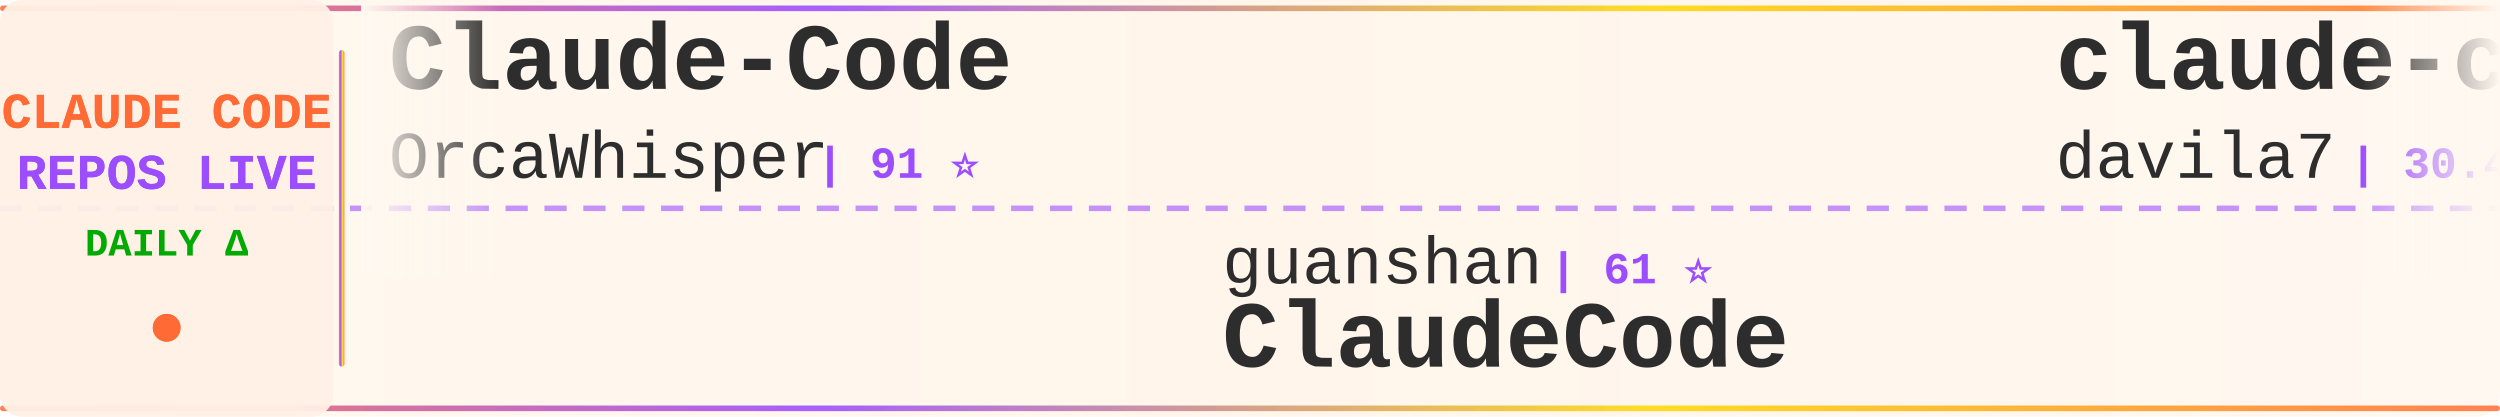
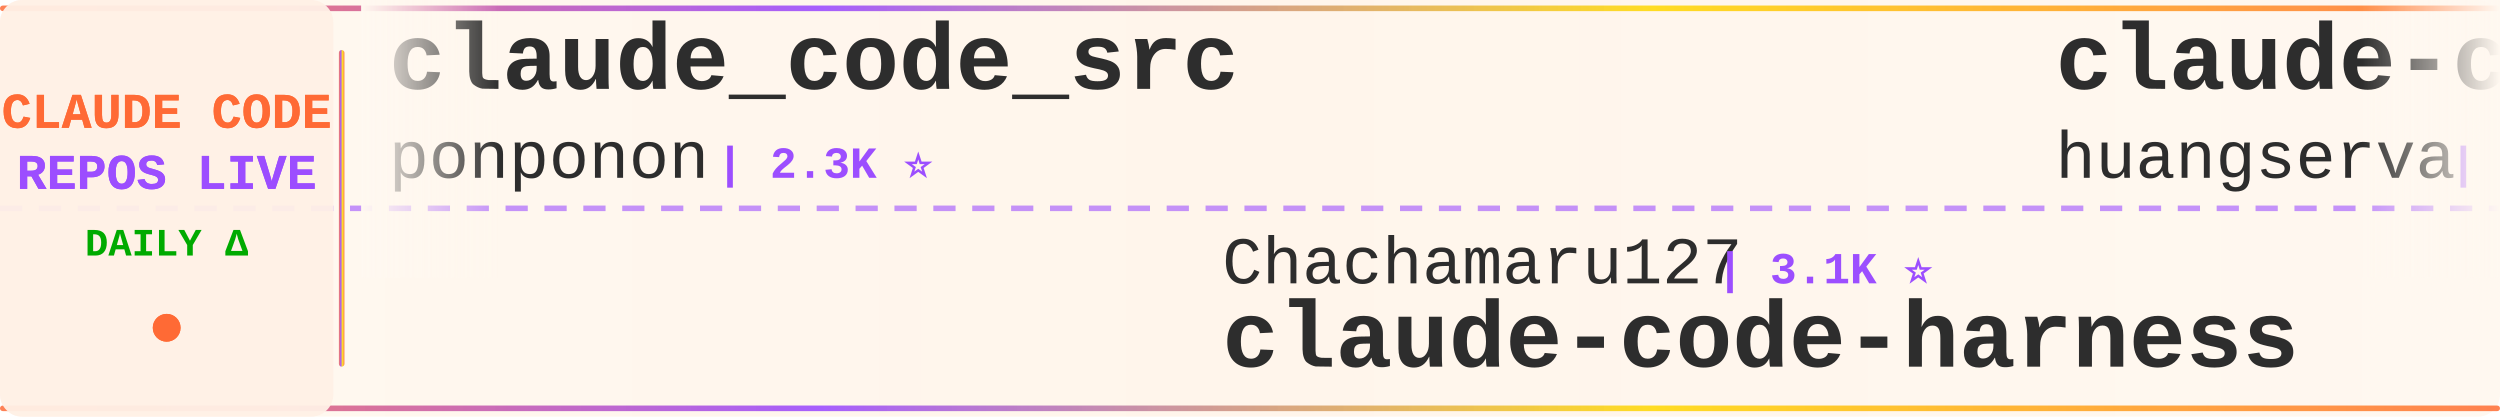
<svg xmlns="http://www.w3.org/2000/svg" width="900" height="150">
  <defs>
    <linearGradient id="tickerBg" x1="0%" y1="0%" x2="100%" y2="0%">
      <stop offset="0%" style="stop-color:#fff8f0;stop-opacity:0.98" />
      <stop offset="50%" style="stop-color:#fff5eb;stop-opacity:1" />
      <stop offset="100%" style="stop-color:#fff8f0;stop-opacity:0.98" />
    </linearGradient>
    <linearGradient id="borderGrad" x1="0%" y1="0%" x2="100%" y2="0%">
      <stop offset="0%" style="stop-color:#FF6B35;stop-opacity:0.85">
        <animate attributeName="stop-opacity" values="0.85;1;0.85" dur="2s" repeatCount="indefinite" />
      </stop>
      <stop offset="33%" style="stop-color:#9C4EFF;stop-opacity:0.9">
        <animate attributeName="stop-opacity" values="0.9;1;0.9" dur="2.2s" repeatCount="indefinite" />
      </stop>
      <stop offset="66%" style="stop-color:#FFD700;stop-opacity:0.85">
        <animate attributeName="stop-opacity" values="0.85;1;0.85" dur="1.8s" repeatCount="indefinite" />
      </stop>
      <stop offset="100%" style="stop-color:#FF6B35;stop-opacity:0.85">
        <animate attributeName="stop-opacity" values="0.85;1;0.85" dur="2s" repeatCount="indefinite" />
      </stop>
    </linearGradient>
    <filter id="textGlow">
      <feGaussianBlur stdDeviation="0.15" result="coloredBlur" />
      <feMerge>
        <feMergeNode in="coloredBlur" />
        <feMergeNode in="SourceGraphic" />
      </feMerge>
    </filter>
    <filter id="metricGlow">
      <feGaussianBlur stdDeviation="0.2" result="coloredBlur" />
      <feMerge>
        <feMergeNode in="coloredBlur" />
        <feMergeNode in="SourceGraphic" />
      </feMerge>
    </filter>
    <linearGradient id="leftFade" x1="0%" y1="0%" x2="100%" y2="0%">
      <stop offset="0%" style="stop-color:#fff8f0;stop-opacity:1" />
      <stop offset="100%" style="stop-color:#fff8f0;stop-opacity:0" />
    </linearGradient>
    <linearGradient id="rightFade" x1="0%" y1="0%" x2="100%" y2="0%">
      <stop offset="0%" style="stop-color:#fff8f0;stop-opacity:0" />
      <stop offset="100%" style="stop-color:#fff8f0;stop-opacity:1" />
    </linearGradient>
  </defs>
  <rect width="900" height="150" fill="url(#tickerBg)" rx="8" />
  <rect x="0" y="2" width="900" height="2" fill="url(#borderGrad)" rx="1" />
  <rect x="0" y="146" width="900" height="2" fill="url(#borderGrad)" rx="1" />
  <line x1="0" y1="75" x2="900" y2="75" stroke="#9C4EFF" stroke-width="2" stroke-dasharray="8 6" opacity="0.6" />
  <rect x="0" y="0" width="120" height="150" fill="#fff0e6" opacity="0.95" rx="8" />
  <text x="60" y="46" font-family="'Courier New', monospace" font-size="18" font-weight="bold" fill="#FF6B35" text-anchor="middle" filter="url(#textGlow)">
    CLAUDE CODE
  </text>
  <text x="60" y="68" font-family="'Courier New', monospace" font-size="18" font-weight="bold" fill="#9C4EFF" text-anchor="middle" filter="url(#textGlow)">
    REPOS LIVE
  </text>
  <text x="60" y="92" font-family="'Courier New', monospace" font-size="14" font-weight="bold" fill="#00aa00" text-anchor="middle">
    DAILY Δ
  </text>
  <circle cx="60" cy="118" r="5" fill="#FF6B35" filter="url(#metricGlow)">
    <animate attributeName="r" values="4;6;4" dur="1.5s" repeatCount="indefinite" />
    <animate attributeName="opacity" values="0.6;1;0.6" dur="1.5s" repeatCount="indefinite" />
  </circle>
  <rect x="122" y="18" width="2" height="114" fill="url(#borderGrad)" rx="1" />
  <clipPath id="tickerClip">
    <rect x="130" y="0" width="770" height="150" />
  </clipPath>
  <g clip-path="url(#tickerClip)">
    <g id="tickerItems">
      <animateTransform attributeName="transform" attributeType="XML" type="translate" from="0 0" to="-3000 0" dur="54s" repeatCount="indefinite" />
      <g transform="translate(0, 0)">
-         <text x="140" y="32" font-family="'Courier New', monospace" font-size="34" font-weight="bold" fill="#2d2d2d">Claude-Code</text>
-         <text x="140" y="64" font-family="'Courier New', monospace" font-size="24" font-weight="normal" fill="#2d2d2d" opacity="1.0">OrcaWhisper</text>
-         <text x="294" y="64" font-family="'Courier New', monospace" font-size="16" font-weight="bold" fill="#9C4EFF"> | 91 ⭐</text>
+         <text x="140" y="32" font-family="'Courier New', monospace" font-size="34" font-weight="bold" fill="#2d2d2d">claude_code_src</text>
+         <text x="140" y="64" font-family="'Courier New', monospace" font-size="24" font-weight="normal" fill="#2d2d2d" opacity="1.0">ponponon</text>
+         <text x="258" y="64" font-family="'Courier New', monospace" font-size="16" font-weight="bold" fill="#9C4EFF"> | 2.3K ⭐</text>
      </g>
      <g transform="translate(300, 0)">
-         <text x="140" y="102" font-family="'Courier New', monospace" font-size="24" font-weight="normal" fill="#2d2d2d" opacity="1.0">guanshan</text>
-         <text x="258" y="102" font-family="'Courier New', monospace" font-size="16" font-weight="bold" fill="#9C4EFF"> | 61 ⭐</text>
-         <text x="140" y="132" font-family="'Courier New', monospace" font-size="34" font-weight="bold" fill="#2d2d2d">ClaudeCode</text>
+         <text x="140" y="102" font-family="'Courier New', monospace" font-size="24" font-weight="normal" fill="#2d2d2d" opacity="1.0">Chachamaru127</text>
+         <text x="318" y="102" font-family="'Courier New', monospace" font-size="16" font-weight="bold" fill="#9C4EFF"> | 3.1K ⭐</text>
+         <text x="140" y="132" font-family="'Courier New', monospace" font-size="34" font-weight="bold" fill="#2d2d2d">claude-code-harness</text>
      </g>
      <g transform="translate(600, 0)">
-         <text x="140" y="32" font-family="'Courier New', monospace" font-size="34" font-weight="bold" fill="#2d2d2d">claude-code-templates</text>
-         <text x="140" y="64" font-family="'Courier New', monospace" font-size="24" font-weight="normal" fill="#2d2d2d" opacity="1.0">davila7</text>
-         <text x="246" y="64" font-family="'Courier New', monospace" font-size="16" font-weight="bold" fill="#9C4EFF"> | 30.4K ⭐ +2</text>
+         <text x="140" y="32" font-family="'Courier New', monospace" font-size="34" font-weight="bold" fill="#2d2d2d">claude-code-cli</text>
+         <text x="140" y="64" font-family="'Courier New', monospace" font-size="24" font-weight="normal" fill="#2d2d2d" opacity="1.0">huangserva</text>
+         <text x="282" y="64" font-family="'Courier New', monospace" font-size="16" font-weight="bold" fill="#9C4EFF"> | 625 ⭐</text>
      </g>
      <g transform="translate(900, 0)">
-         <text x="140" y="102" font-family="'Courier New', monospace" font-size="24" font-weight="normal" fill="#2d2d2d" opacity="1.0">centminmod</text>
-         <text x="282" y="102" font-family="'Courier New', monospace" font-size="16" font-weight="bold" fill="#9C4EFF"> | 2.6K ⭐</text>
-         <text x="140" y="132" font-family="'Courier New', monospace" font-size="34" font-weight="bold" fill="#2d2d2d">my-claude-code-setup</text>
+         <text x="140" y="102" font-family="'Courier New', monospace" font-size="24" font-weight="normal" fill="#2d2d2d" opacity="1.0">anthropics</text>
+         <text x="282" y="102" font-family="'Courier New', monospace" font-size="16" font-weight="bold" fill="#9C4EFF"> | 6.1K ⭐ +2</text>
+         <text x="140" y="132" font-family="'Courier New', monospace" font-size="34" font-weight="bold" fill="#2d2d2d">claude-code-security-rev...</text>
      </g>
      <g transform="translate(1200, 0)">
-         <text x="140" y="32" font-family="'Courier New', monospace" font-size="34" font-weight="bold" fill="#2d2d2d">everything-claude-code</text>
-         <text x="140" y="64" font-family="'Courier New', monospace" font-size="24" font-weight="normal" fill="#2d2d2d" opacity="1.0">WorldFlowAI</text>
-         <text x="294" y="64" font-family="'Courier New', monospace" font-size="16" font-weight="bold" fill="#9C4EFF"> | 1.8K ⭐ +4</text>
+         <text x="140" y="32" font-family="'Courier New', monospace" font-size="34" font-weight="bold" fill="#2d2d2d">claude-code-webui</text>
+         <text x="140" y="64" font-family="'Courier New', monospace" font-size="24" font-weight="normal" fill="#2d2d2d" opacity="1.0">sugyan</text>
+         <text x="234" y="64" font-family="'Courier New', monospace" font-size="16" font-weight="bold" fill="#9C4EFF"> | 1.1K ⭐</text>
      </g>
      <g transform="translate(1500, 0)">
-         <text x="140" y="102" font-family="'Courier New', monospace" font-size="24" font-weight="normal" fill="#2d2d2d" opacity="1.0">pengchengneo</text>
-         <text x="306" y="102" font-family="'Courier New', monospace" font-size="16" font-weight="bold" fill="#9C4EFF"> | 1.8K ⭐</text>
-         <text x="140" y="132" font-family="'Courier New', monospace" font-size="34" font-weight="bold" fill="#2d2d2d">Claude-Code</text>
+         <text x="140" y="102" font-family="'Courier New', monospace" font-size="24" font-weight="normal" fill="#2d2d2d" opacity="1.0">disler</text>
+         <text x="234" y="102" font-family="'Courier New', monospace" font-size="16" font-weight="bold" fill="#9C4EFF"> | 3.9K ⭐</text>
+         <text x="140" y="132" font-family="'Courier New', monospace" font-size="34" font-weight="bold" fill="#2d2d2d">claude-code-hooks-master...</text>
      </g>
      <g transform="translate(1800, 0)">
-         <text x="140" y="32" font-family="'Courier New', monospace" font-size="34" font-weight="bold" fill="#2d2d2d">claude-code-settings</text>
-         <text x="140" y="64" font-family="'Courier New', monospace" font-size="24" font-weight="normal" fill="#2d2d2d" opacity="1.0">feiskyer</text>
-         <text x="258" y="64" font-family="'Courier New', monospace" font-size="16" font-weight="bold" fill="#9C4EFF"> | 1.6K ⭐</text>
+         <text x="140" y="32" font-family="'Courier New', monospace" font-size="34" font-weight="bold" fill="#2d2d2d">claude-code-source</text>
+         <text x="140" y="64" font-family="'Courier New', monospace" font-size="24" font-weight="normal" fill="#2d2d2d" opacity="1.0">AprilNEA</text>
+         <text x="258" y="64" font-family="'Courier New', monospace" font-size="16" font-weight="bold" fill="#9C4EFF"> | 391 ⭐</text>
      </g>
      <g transform="translate(2100, 0)">
-         <text x="140" y="102" font-family="'Courier New', monospace" font-size="24" font-weight="normal" fill="#2d2d2d" opacity="1.0">jqueryscript</text>
-         <text x="306" y="102" font-family="'Courier New', monospace" font-size="16" font-weight="bold" fill="#9C4EFF"> | 504 ⭐</text>
-         <text x="140" y="132" font-family="'Courier New', monospace" font-size="34" font-weight="bold" fill="#2d2d2d">awesome-claude-code</text>
+         <text x="140" y="102" font-family="'Courier New', monospace" font-size="24" font-weight="normal" fill="#2d2d2d" opacity="1.0">krusemediallc</text>
+         <text x="318" y="102" font-family="'Courier New', monospace" font-size="16" font-weight="bold" fill="#9C4EFF"> | 1.4K ⭐ +1</text>
+         <text x="140" y="132" font-family="'Courier New', monospace" font-size="34" font-weight="bold" fill="#2d2d2d">arcads-claude-code</text>
      </g>
      <g transform="translate(2400, 0)">
-         <text x="140" y="32" font-family="'Courier New', monospace" font-size="34" font-weight="bold" fill="#2d2d2d">claude-code-proxy</text>
-         <text x="140" y="64" font-family="'Courier New', monospace" font-size="24" font-weight="normal" fill="#2d2d2d" opacity="1.0">fuergaosi233</text>
-         <text x="306" y="64" font-family="'Courier New', monospace" font-size="16" font-weight="bold" fill="#9C4EFF"> | 2.8K ⭐</text>
+         <text x="140" y="32" font-family="'Courier New', monospace" font-size="34" font-weight="bold" fill="#2d2d2d">ralph-claude-code</text>
+         <text x="140" y="64" font-family="'Courier New', monospace" font-size="24" font-weight="normal" fill="#2d2d2d" opacity="1.0">frankbria</text>
+         <text x="270" y="64" font-family="'Courier New', monospace" font-size="16" font-weight="bold" fill="#9C4EFF"> | 9.6K ⭐</text>
      </g>
      <g transform="translate(2700, 0)">
-         <text x="140" y="102" font-family="'Courier New', monospace" font-size="24" font-weight="normal" fill="#2d2d2d" opacity="1.0">Donchitos</text>
-         <text x="270" y="102" font-family="'Courier New', monospace" font-size="16" font-weight="bold" fill="#9C4EFF"> | 24.6K ⭐ +5</text>
-         <text x="140" y="132" font-family="'Courier New', monospace" font-size="34" font-weight="bold" fill="#2d2d2d">Claude-Code-Game-Studios</text>
+         <text x="140" y="102" font-family="'Courier New', monospace" font-size="24" font-weight="normal" fill="#2d2d2d" opacity="1.0">ykdojo</text>
+         <text x="234" y="102" font-family="'Courier New', monospace" font-size="16" font-weight="bold" fill="#9C4EFF"> | 9.9K ⭐ +2</text>
+         <text x="140" y="132" font-family="'Courier New', monospace" font-size="34" font-weight="bold" fill="#2d2d2d">claude-code-tips</text>
      </g>
      <g transform="translate(3000, 0)">
-         <text x="140" y="32" font-family="'Courier New', monospace" font-size="34" font-weight="bold" fill="#2d2d2d">Claude-Code</text>
-         <text x="140" y="64" font-family="'Courier New', monospace" font-size="24" font-weight="normal" fill="#2d2d2d" opacity="1.0">OrcaWhisper</text>
-         <text x="294" y="64" font-family="'Courier New', monospace" font-size="16" font-weight="bold" fill="#9C4EFF"> | 91 ⭐</text>
+         <text x="140" y="32" font-family="'Courier New', monospace" font-size="34" font-weight="bold" fill="#2d2d2d">claude_code_src</text>
+         <text x="140" y="64" font-family="'Courier New', monospace" font-size="24" font-weight="normal" fill="#2d2d2d" opacity="1.0">ponponon</text>
+         <text x="258" y="64" font-family="'Courier New', monospace" font-size="16" font-weight="bold" fill="#9C4EFF"> | 2.3K ⭐</text>
      </g>
      <g transform="translate(3300, 0)">
-         <text x="140" y="102" font-family="'Courier New', monospace" font-size="24" font-weight="normal" fill="#2d2d2d" opacity="1.0">guanshan</text>
-         <text x="258" y="102" font-family="'Courier New', monospace" font-size="16" font-weight="bold" fill="#9C4EFF"> | 61 ⭐</text>
-         <text x="140" y="132" font-family="'Courier New', monospace" font-size="34" font-weight="bold" fill="#2d2d2d">ClaudeCode</text>
+         <text x="140" y="102" font-family="'Courier New', monospace" font-size="24" font-weight="normal" fill="#2d2d2d" opacity="1.0">Chachamaru127</text>
+         <text x="318" y="102" font-family="'Courier New', monospace" font-size="16" font-weight="bold" fill="#9C4EFF"> | 3.1K ⭐</text>
+         <text x="140" y="132" font-family="'Courier New', monospace" font-size="34" font-weight="bold" fill="#2d2d2d">claude-code-harness</text>
      </g>
      <g transform="translate(3600, 0)">
-         <text x="140" y="32" font-family="'Courier New', monospace" font-size="34" font-weight="bold" fill="#2d2d2d">claude-code-templates</text>
-         <text x="140" y="64" font-family="'Courier New', monospace" font-size="24" font-weight="normal" fill="#2d2d2d" opacity="1.0">davila7</text>
-         <text x="246" y="64" font-family="'Courier New', monospace" font-size="16" font-weight="bold" fill="#9C4EFF"> | 30.4K ⭐ +2</text>
+         <text x="140" y="32" font-family="'Courier New', monospace" font-size="34" font-weight="bold" fill="#2d2d2d">claude-code-cli</text>
+         <text x="140" y="64" font-family="'Courier New', monospace" font-size="24" font-weight="normal" fill="#2d2d2d" opacity="1.0">huangserva</text>
+         <text x="282" y="64" font-family="'Courier New', monospace" font-size="16" font-weight="bold" fill="#9C4EFF"> | 625 ⭐</text>
      </g>
      <g transform="translate(3900, 0)">
-         <text x="140" y="102" font-family="'Courier New', monospace" font-size="24" font-weight="normal" fill="#2d2d2d" opacity="1.0">centminmod</text>
-         <text x="282" y="102" font-family="'Courier New', monospace" font-size="16" font-weight="bold" fill="#9C4EFF"> | 2.6K ⭐</text>
-         <text x="140" y="132" font-family="'Courier New', monospace" font-size="34" font-weight="bold" fill="#2d2d2d">my-claude-code-setup</text>
+         <text x="140" y="102" font-family="'Courier New', monospace" font-size="24" font-weight="normal" fill="#2d2d2d" opacity="1.0">anthropics</text>
+         <text x="282" y="102" font-family="'Courier New', monospace" font-size="16" font-weight="bold" fill="#9C4EFF"> | 6.1K ⭐ +2</text>
+         <text x="140" y="132" font-family="'Courier New', monospace" font-size="34" font-weight="bold" fill="#2d2d2d">claude-code-security-rev...</text>
      </g>
    </g>
  </g>
  <rect x="130" y="0" width="50" height="100" fill="url(#leftFade)" />
  <rect x="850" y="0" width="50" height="100" fill="url(#rightFade)" />
</svg>
